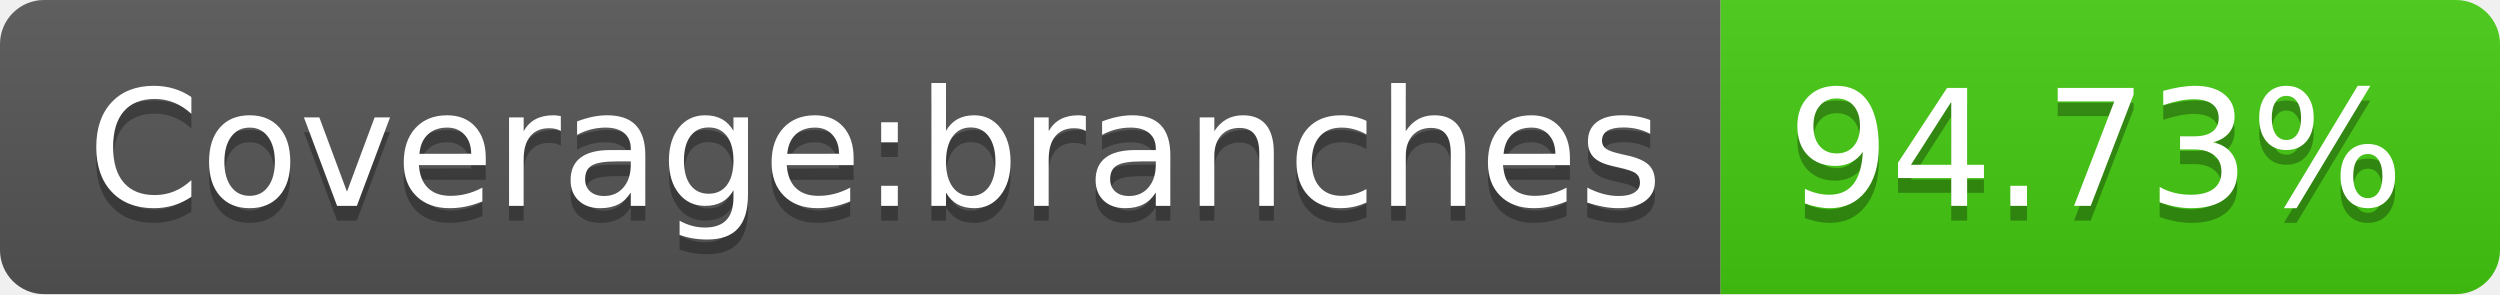
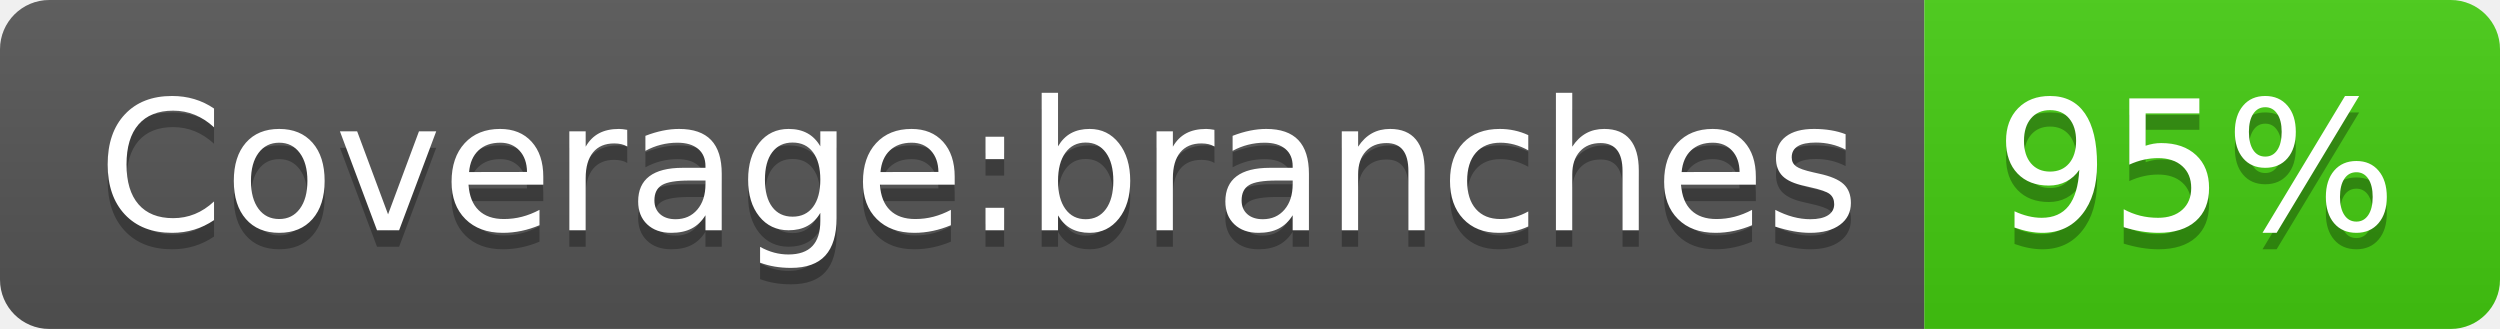
- <svg xmlns="http://www.w3.org/2000/svg" width="170" height="20" role="img" aria-label="Coverage:branches: 94.73%">
+ <svg xmlns="http://www.w3.org/2000/svg" width="152" height="20" role="img" aria-label="Coverage:branches: 95%">
  <linearGradient id="s" x2="0" y2="100%">
    <stop offset="0" stop-color="#bbb" stop-opacity=".1" />
    <stop offset="1" stop-opacity=".1" />
  </linearGradient>
  <clipPath id="r">
-     <rect width="170" height="20" rx="3" fill="#fff" />
+     <rect width="152" height="20" rx="3" fill="#fff" />
  </clipPath>
  <g clip-path="url(#r)">
    <rect width="117" height="20" fill="#555" />
-     <rect x="117" width="53" height="20" fill="#4c1" />
-     <rect width="170" height="20" fill="url(#s)" />
+     <rect x="117" width="35" height="20" fill="#4c1" />
+     <rect width="152" height="20" fill="url(#s)" />
  </g>
  <g fill="#fff" text-anchor="middle" font-family="Verdana,Geneva,DejaVu Sans,sans-serif" text-rendering="geometricPrecision" font-size="110">
    <text aria-hidden="true" x="595" y="150" fill="#010101" fill-opacity=".3" transform="scale(.1)" textLength="1070">Coverage:branches</text>
    <text x="595" y="140" transform="scale(.1)" fill="#fff" textLength="1070">Coverage:branches</text>
-     <text aria-hidden="true" x="1425" y="150" fill="#010101" fill-opacity=".3" transform="scale(.1)" textLength="430">94.73%</text>
-     <text x="1425" y="140" transform="scale(.1)" fill="#fff" textLength="430">94.73%</text>
+     <text aria-hidden="true" x="1335" y="150" fill="#010101" fill-opacity=".3" transform="scale(.1)" textLength="250">95%</text>
+     <text x="1335" y="140" transform="scale(.1)" fill="#fff" textLength="250">95%</text>
  </g>
</svg>
